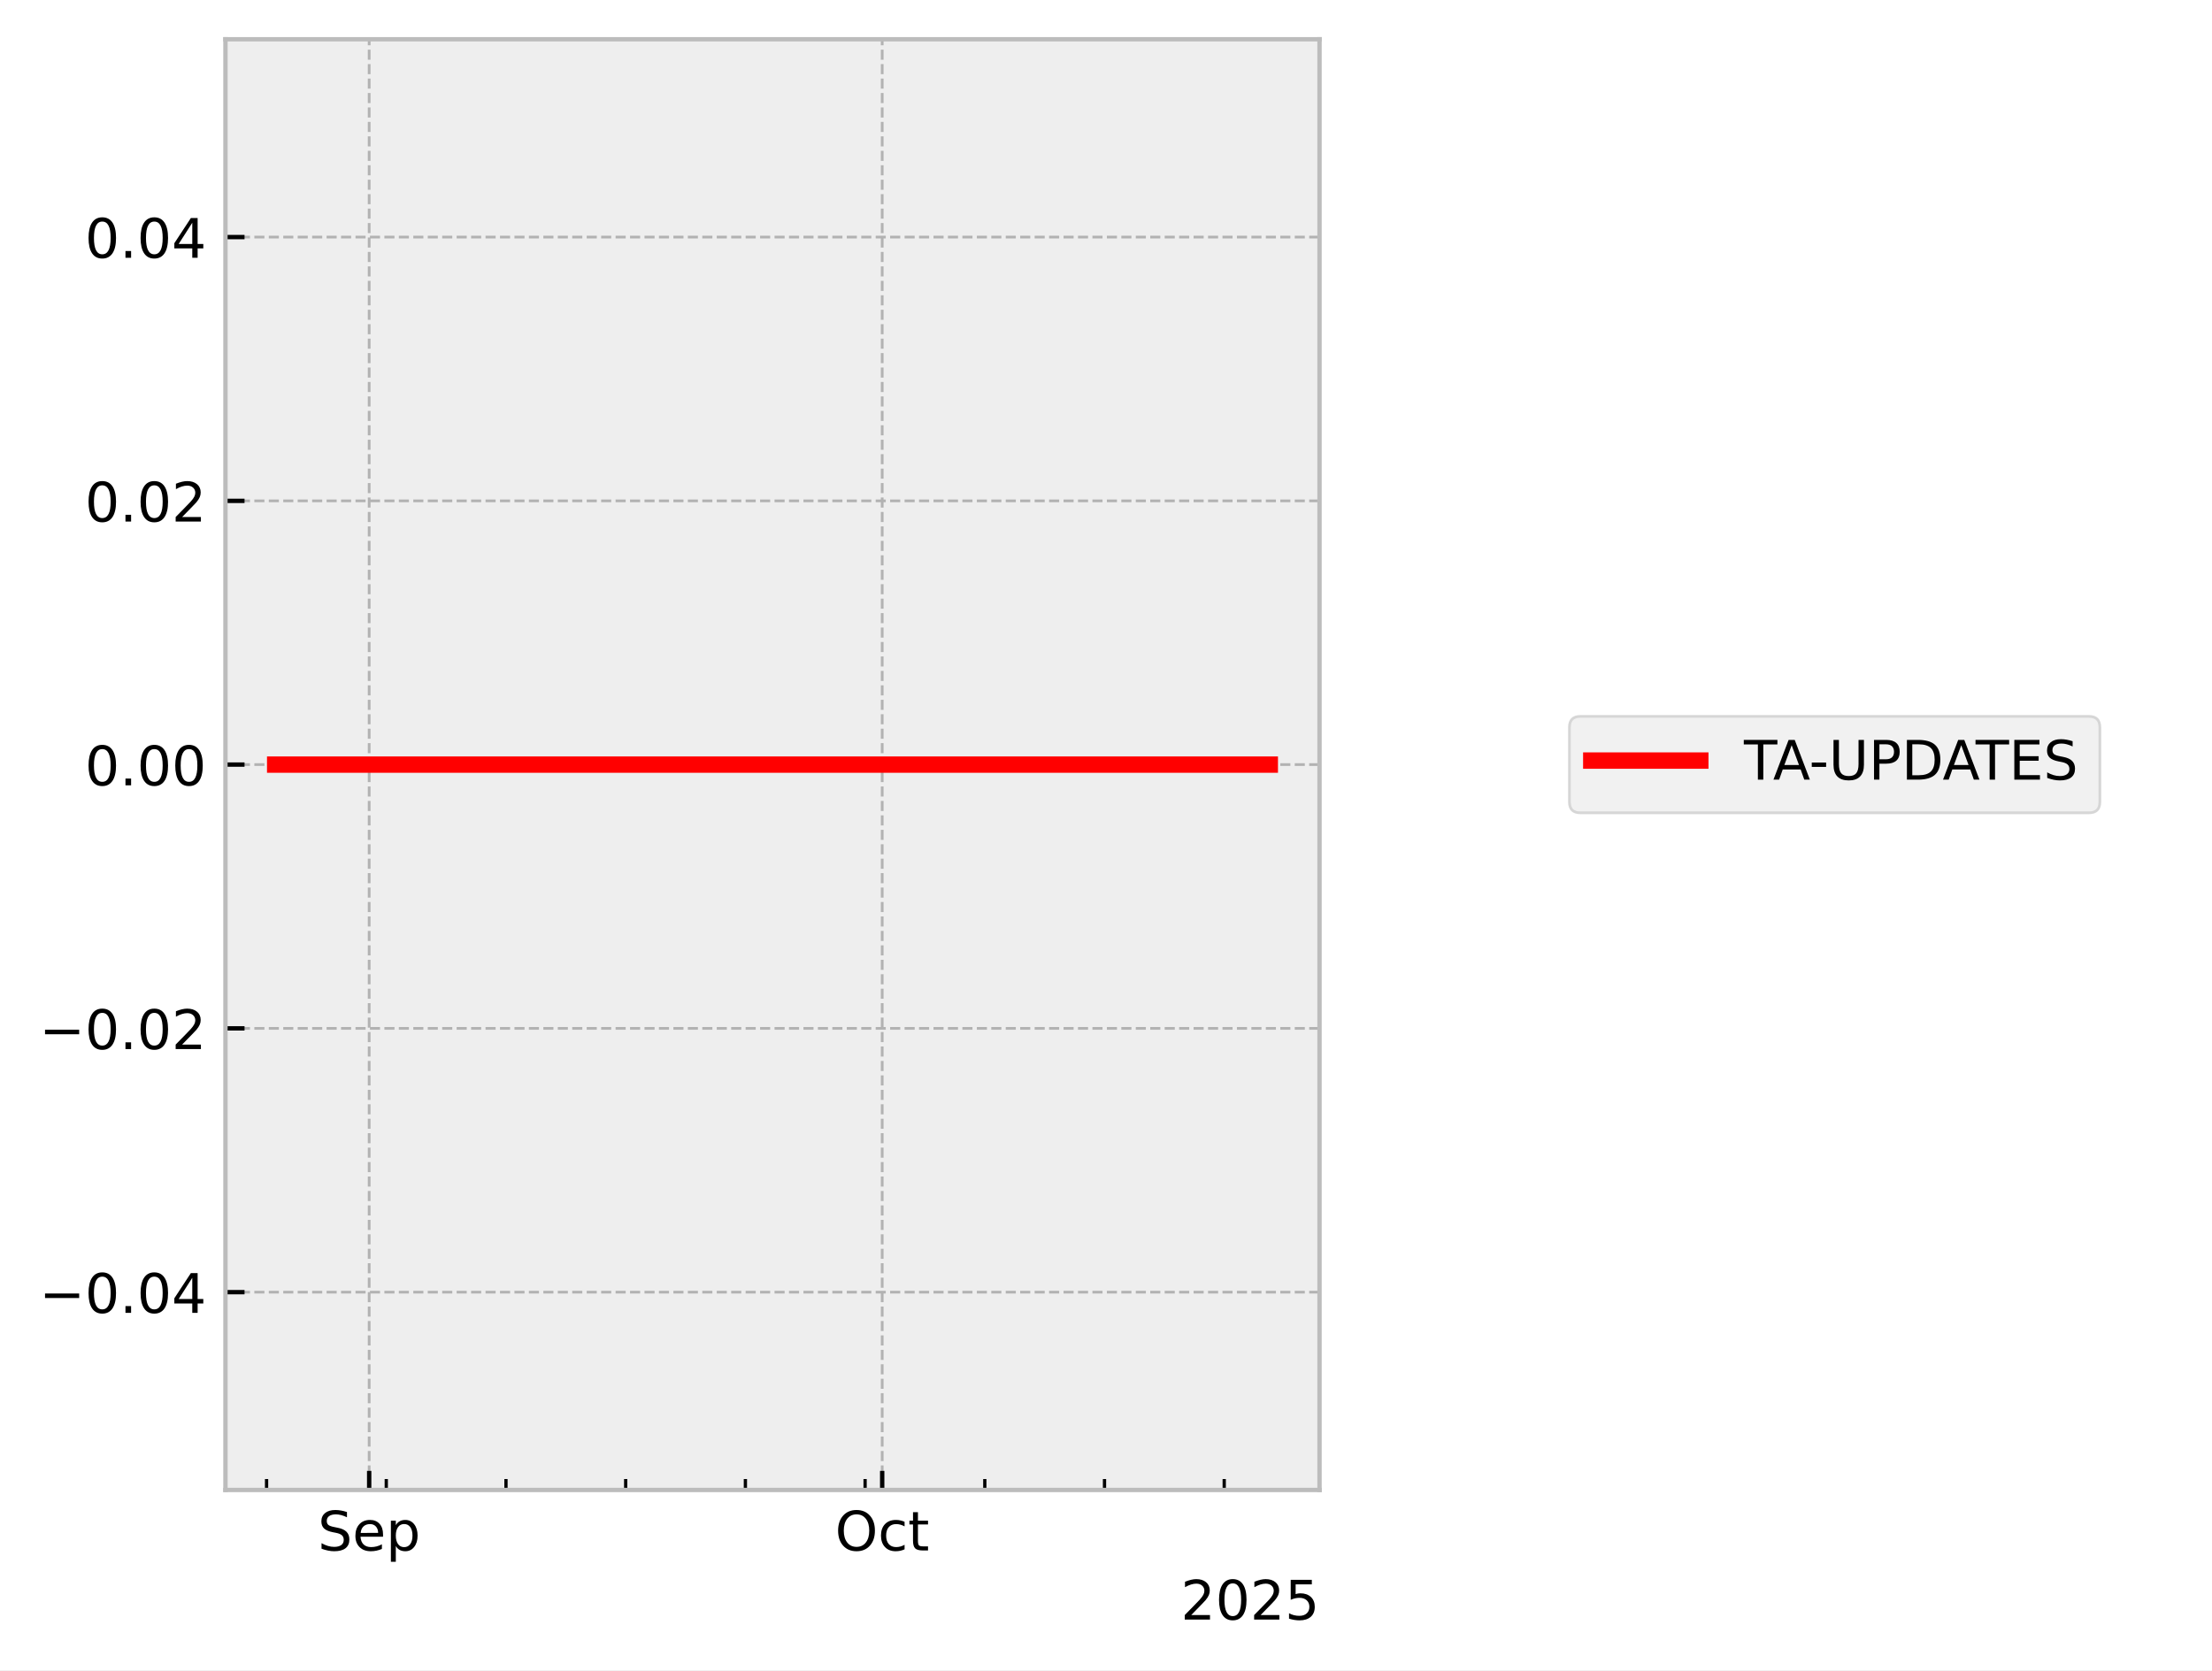
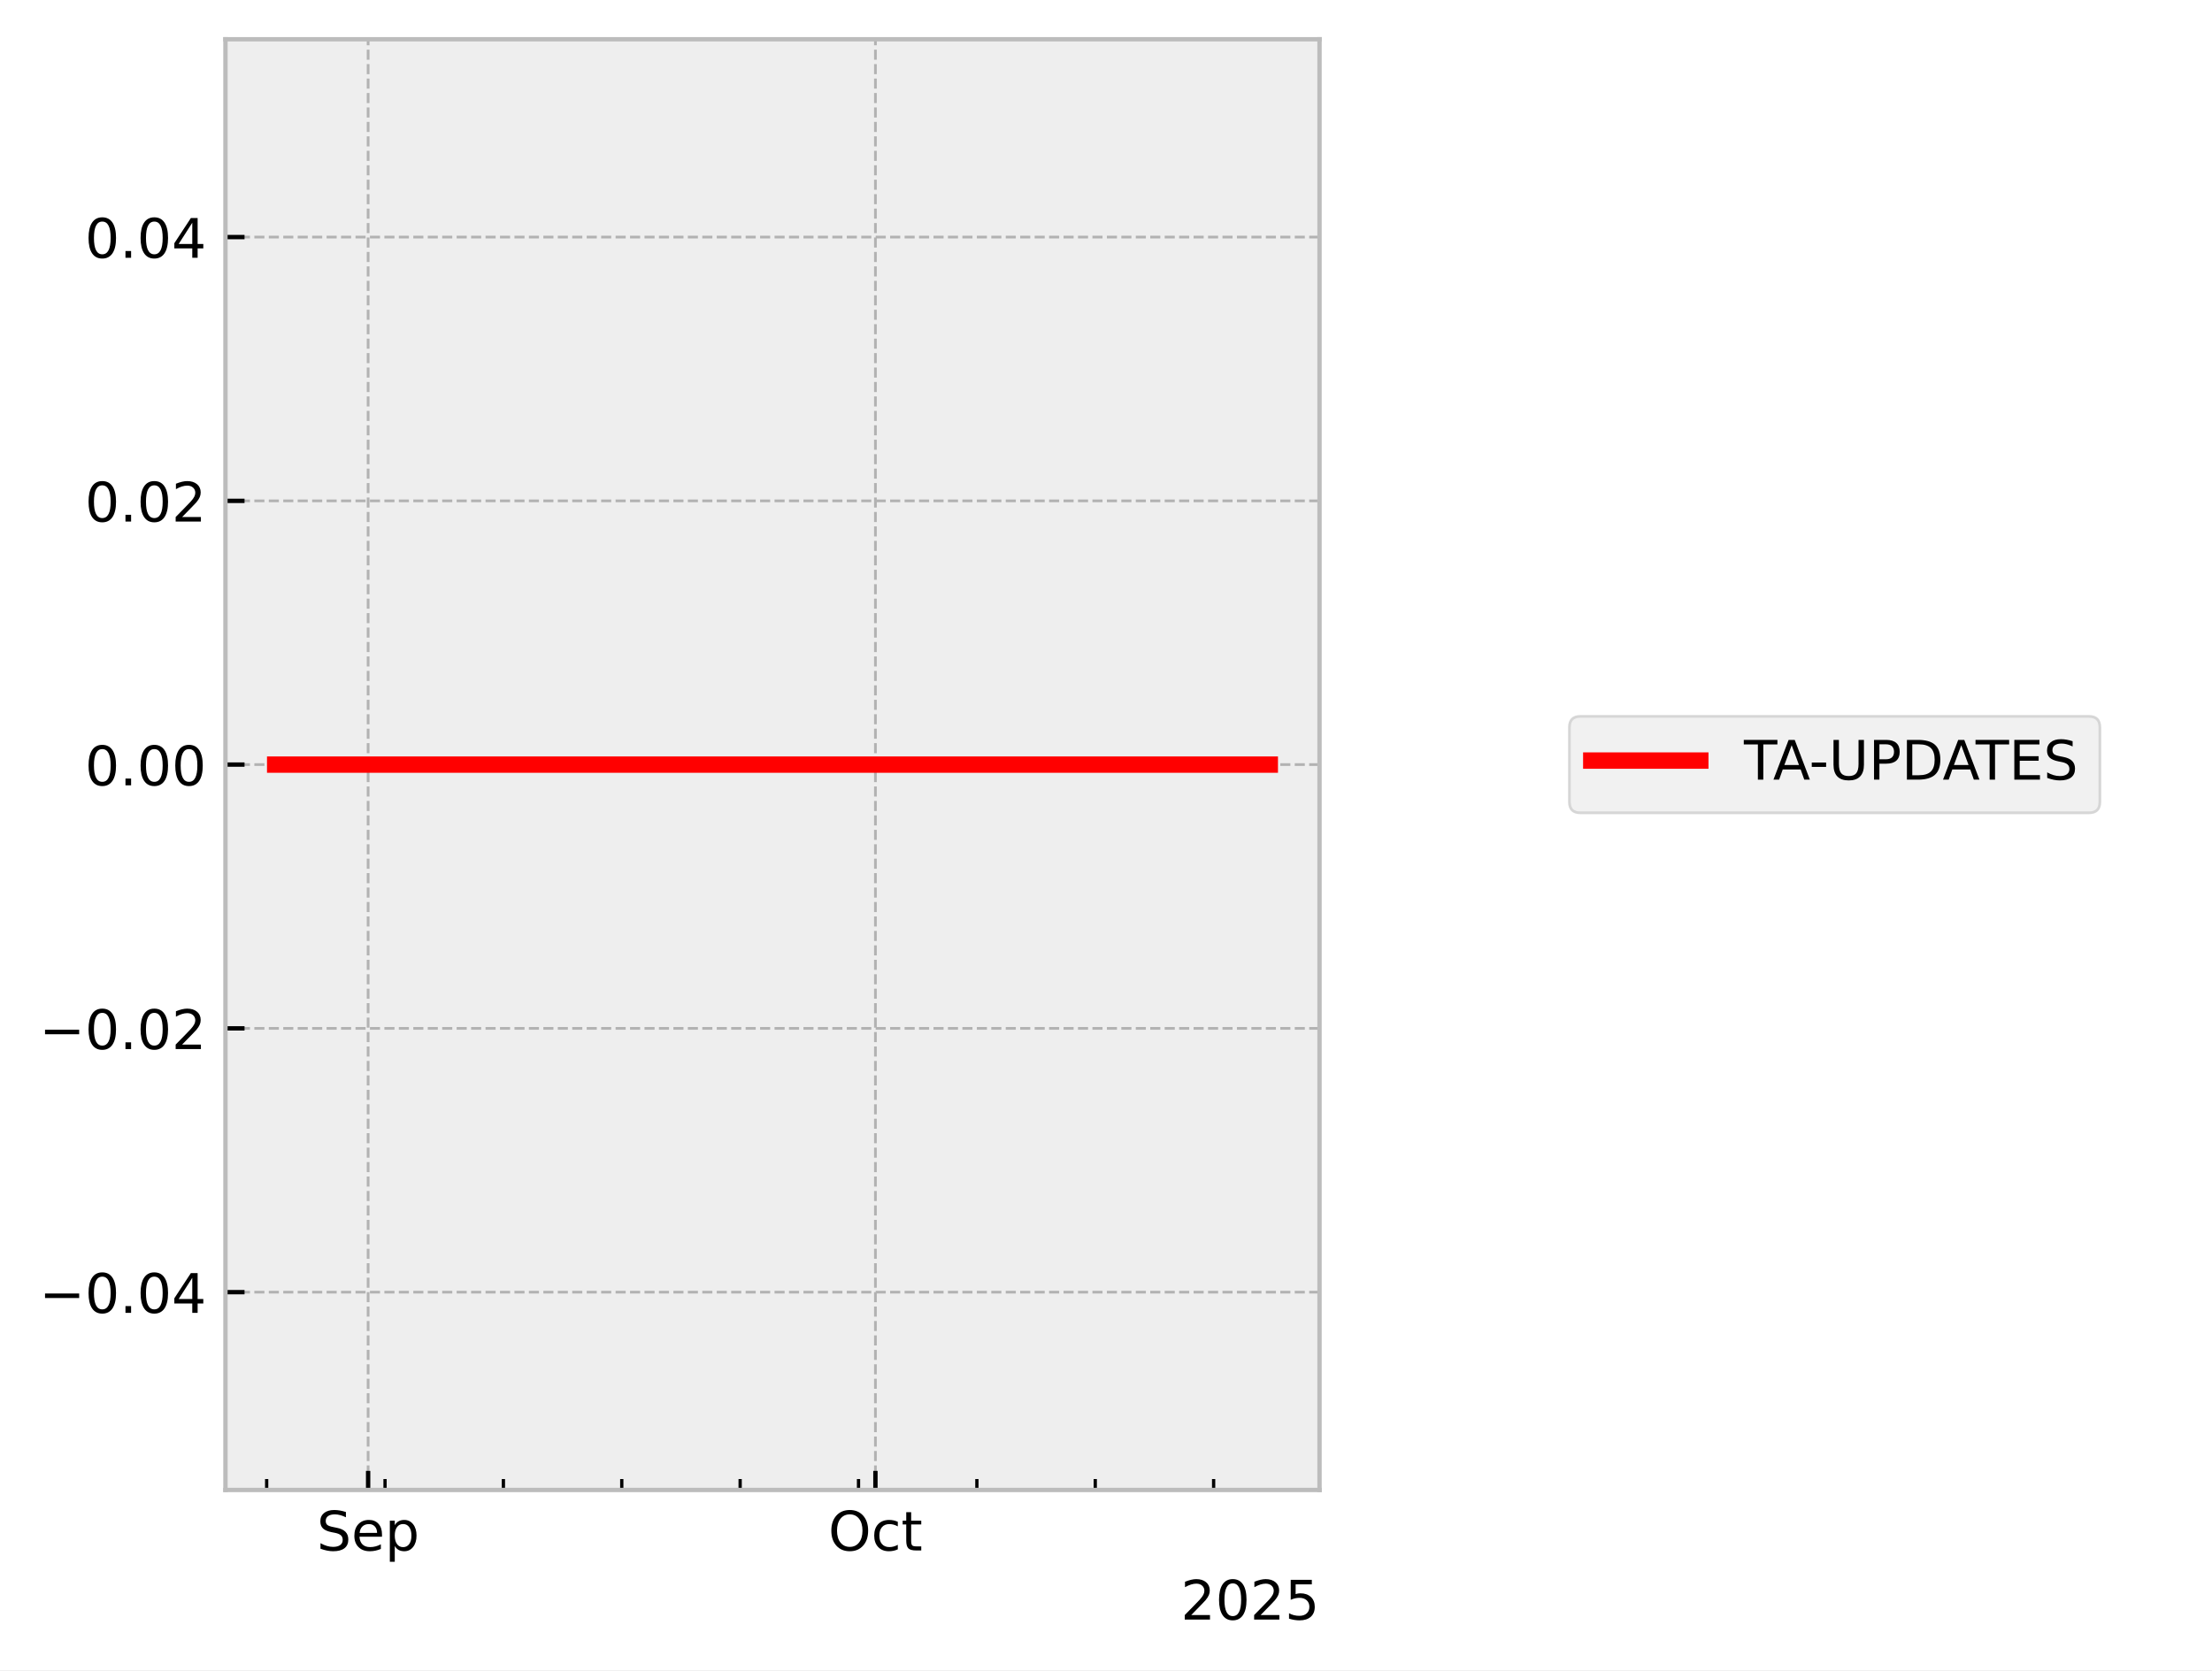
<svg xmlns="http://www.w3.org/2000/svg" xmlns:xlink="http://www.w3.org/1999/xlink" width="405.665pt" height="306.368pt" viewBox="0 0 405.665 306.368" version="1.1">
  <defs>
    <style type="text/css">*{stroke-linejoin: round; stroke-linecap: butt}</style>
  </defs>
  <g id="figure_1">
    <g id="patch_1">
      <path d="M 0 306.368  L 405.665 306.368  L 405.665 0  L 0 0  z " style="fill: #ffffff" />
    </g>
    <g id="axes_1">
      <g id="patch_2">
        <path d="M 41.345 273.312  L 241.991 273.312  L 241.991 7.2  L 41.345 7.2  z " style="fill: #eeeeee" />
      </g>
      <g id="matplotlib.axis_1">
        <g id="xtick_1">
          <g id="line2d_1">
-             <path d="M 67.704 273.312  L 67.704 7.2  " clip-path="url(#p8c4fa8dac5)" style="fill: none; stroke-dasharray: 1.85,0.8; stroke-dashoffset: 0; stroke: #b2b2b2; stroke-width: 0.5" />
+             <path d="M 67.512 273.312  L 67.512 7.2  " clip-path="url(#p3e15f992d0)" style="fill: none; stroke-dasharray: 1.85,0.8; stroke-dashoffset: 0; stroke: #b2b2b2; stroke-width: 0.5" />
          </g>
          <g id="line2d_2">
            <defs>
-               <path id="m57c6bc9fce" d="M 0 0  L 0 -3.5  " style="stroke: #000000; stroke-width: 0.8" />
-             </defs>
-             <g>
-               <use xlink:href="#m57c6bc9fce" x="67.704" y="273.312" style="stroke: #000000; stroke-width: 0.8" />
+               <path id="m57237713e1" d="M 0 0  L 0 -3.5  " style="stroke: #000000; stroke-width: 0.8" />
+             </defs>
+             <g>
+               <use xlink:href="#m57237713e1" x="67.512" y="273.312" style="stroke: #000000; stroke-width: 0.8" />
            </g>
          </g>
          <g id="text_1">
-             <g transform="translate(58.27899 284.4104) scale(0.1 -0.1)">
+             <g transform="translate(58.08667 284.4104) scale(0.1 -0.1)">
              <defs>
                <path id="DejaVuSans-53" d="M 3425 4513  L 3425 3897  Q 3066 4069 2747 4153  Q 2428 4238 2131 4238  Q 1616 4238 1336 4038  Q 1056 3838 1056 3469  Q 1056 3159 1242 3001  Q 1428 2844 1947 2747  L 2328 2669  Q 3034 2534 3370 2195  Q 3706 1856 3706 1288  Q 3706 609 3251 259  Q 2797 -91 1919 -91  Q 1588 -91 1214 -16  Q 841 59 441 206  L 441 856  Q 825 641 1194 531  Q 1563 422 1919 422  Q 2459 422 2753 634  Q 3047 847 3047 1241  Q 3047 1584 2836 1778  Q 2625 1972 2144 2069  L 1759 2144  Q 1053 2284 737 2584  Q 422 2884 422 3419  Q 422 4038 858 4394  Q 1294 4750 2059 4750  Q 2388 4750 2728 4690  Q 3069 4631 3425 4513  z " transform="scale(0.015625)" />
                <path id="DejaVuSans-65" d="M 3597 1894  L 3597 1613  L 953 1613  Q 991 1019 1311 708  Q 1631 397 2203 397  Q 2534 397 2845 478  Q 3156 559 3463 722  L 3463 178  Q 3153 47 2828 -22  Q 2503 -91 2169 -91  Q 1331 -91 842 396  Q 353 884 353 1716  Q 353 2575 817 3079  Q 1281 3584 2069 3584  Q 2775 3584 3186 3129  Q 3597 2675 3597 1894  z M 3022 2063  Q 3016 2534 2758 2815  Q 2500 3097 2075 3097  Q 1594 3097 1305 2825  Q 1016 2553 972 2059  L 3022 2063  z " transform="scale(0.015625)" />
                <path id="DejaVuSans-70" d="M 1159 525  L 1159 -1331  L 581 -1331  L 581 3500  L 1159 3500  L 1159 2969  Q 1341 3281 1617 3432  Q 1894 3584 2278 3584  Q 2916 3584 3314 3078  Q 3713 2572 3713 1747  Q 3713 922 3314 415  Q 2916 -91 2278 -91  Q 1894 -91 1617 61  Q 1341 213 1159 525  z M 3116 1747  Q 3116 2381 2855 2742  Q 2594 3103 2138 3103  Q 1681 3103 1420 2742  Q 1159 2381 1159 1747  Q 1159 1113 1420 752  Q 1681 391 2138 391  Q 2594 391 2855 752  Q 3116 1113 3116 1747  z " transform="scale(0.015625)" />
              </defs>
              <use xlink:href="#DejaVuSans-53" />
              <use xlink:href="#DejaVuSans-65" transform="translate(63.47656 0)" />
              <use xlink:href="#DejaVuSans-70" transform="translate(125 0)" />
            </g>
          </g>
        </g>
        <g id="xtick_2">
          <g id="line2d_3">
-             <path d="M 161.789 273.312  L 161.789 7.2  " clip-path="url(#p8c4fa8dac5)" style="fill: none; stroke-dasharray: 1.85,0.8; stroke-dashoffset: 0; stroke: #b2b2b2; stroke-width: 0.5" />
+             <path d="M 160.547 273.312  L 160.547 7.2  " clip-path="url(#p3e15f992d0)" style="fill: none; stroke-dasharray: 1.85,0.8; stroke-dashoffset: 0; stroke: #b2b2b2; stroke-width: 0.5" />
          </g>
          <g id="line2d_4">
            <g>
-               <use xlink:href="#m57c6bc9fce" x="161.789" y="273.312" style="stroke: #000000; stroke-width: 0.8" />
+               <use xlink:href="#m57237713e1" x="160.547" y="273.312" style="stroke: #000000; stroke-width: 0.8" />
            </g>
          </g>
          <g id="text_2">
-             <g transform="translate(153.1434 284.4104) scale(0.1 -0.1)">
+             <g transform="translate(151.9014 284.4104) scale(0.1 -0.1)">
              <defs>
                <path id="DejaVuSans-4f" d="M 2522 4238  Q 1834 4238 1429 3725  Q 1025 3213 1025 2328  Q 1025 1447 1429 934  Q 1834 422 2522 422  Q 3209 422 3611 934  Q 4013 1447 4013 2328  Q 4013 3213 3611 3725  Q 3209 4238 2522 4238  z M 2522 4750  Q 3503 4750 4090 4092  Q 4678 3434 4678 2328  Q 4678 1225 4090 567  Q 3503 -91 2522 -91  Q 1538 -91 948 565  Q 359 1222 359 2328  Q 359 3434 948 4092  Q 1538 4750 2522 4750  z " transform="scale(0.015625)" />
                <path id="DejaVuSans-63" d="M 3122 3366  L 3122 2828  Q 2878 2963 2633 3030  Q 2388 3097 2138 3097  Q 1578 3097 1268 2742  Q 959 2388 959 1747  Q 959 1106 1268 751  Q 1578 397 2138 397  Q 2388 397 2633 464  Q 2878 531 3122 666  L 3122 134  Q 2881 22 2623 -34  Q 2366 -91 2075 -91  Q 1284 -91 818 406  Q 353 903 353 1747  Q 353 2603 823 3093  Q 1294 3584 2113 3584  Q 2378 3584 2631 3529  Q 2884 3475 3122 3366  z " transform="scale(0.015625)" />
                <path id="DejaVuSans-74" d="M 1172 4494  L 1172 3500  L 2356 3500  L 2356 3053  L 1172 3053  L 1172 1153  Q 1172 725 1289 603  Q 1406 481 1766 481  L 2356 481  L 2356 0  L 1766 0  Q 1100 0 847 248  Q 594 497 594 1153  L 594 3053  L 172 3053  L 172 3500  L 594 3500  L 594 4494  L 1172 4494  z " transform="scale(0.015625)" />
              </defs>
              <use xlink:href="#DejaVuSans-4f" />
              <use xlink:href="#DejaVuSans-63" transform="translate(78.71094 0)" />
              <use xlink:href="#DejaVuSans-74" transform="translate(133.6914 0)" />
            </g>
          </g>
        </g>
        <g id="xtick_3">
          <g id="line2d_5">
            <defs>
-               <path id="m2542c999a1" d="M 0 0  L 0 -2  " style="stroke: #000000; stroke-width: 0.6" />
-             </defs>
-             <g>
-               <use xlink:href="#m2542c999a1" x="48.887" y="273.312" style="stroke: #000000; stroke-width: 0.6" />
+               <path id="m45f05f5633" d="M 0 0  L 0 -2  " style="stroke: #000000; stroke-width: 0.6" />
+             </defs>
+             <g>
+               <use xlink:href="#m45f05f5633" x="48.905" y="273.312" style="stroke: #000000; stroke-width: 0.6" />
            </g>
          </g>
        </g>
        <g id="xtick_4">
          <g id="line2d_6">
            <g>
-               <use xlink:href="#m2542c999a1" x="70.84" y="273.312" style="stroke: #000000; stroke-width: 0.6" />
+               <use xlink:href="#m45f05f5633" x="70.613" y="273.312" style="stroke: #000000; stroke-width: 0.6" />
            </g>
          </g>
        </g>
        <g id="xtick_5">
          <g id="line2d_7">
            <g>
-               <use xlink:href="#m2542c999a1" x="92.793" y="273.312" style="stroke: #000000; stroke-width: 0.6" />
+               <use xlink:href="#m45f05f5633" x="92.321" y="273.312" style="stroke: #000000; stroke-width: 0.6" />
            </g>
          </g>
        </g>
        <g id="xtick_6">
          <g id="line2d_8">
            <g>
-               <use xlink:href="#m2542c999a1" x="114.746" y="273.312" style="stroke: #000000; stroke-width: 0.6" />
+               <use xlink:href="#m45f05f5633" x="114.029" y="273.312" style="stroke: #000000; stroke-width: 0.6" />
            </g>
          </g>
        </g>
        <g id="xtick_7">
          <g id="line2d_9">
            <g>
-               <use xlink:href="#m2542c999a1" x="136.699" y="273.312" style="stroke: #000000; stroke-width: 0.6" />
+               <use xlink:href="#m45f05f5633" x="135.737" y="273.312" style="stroke: #000000; stroke-width: 0.6" />
            </g>
          </g>
        </g>
        <g id="xtick_8">
          <g id="line2d_10">
            <g>
-               <use xlink:href="#m2542c999a1" x="158.653" y="273.312" style="stroke: #000000; stroke-width: 0.6" />
+               <use xlink:href="#m45f05f5633" x="157.446" y="273.312" style="stroke: #000000; stroke-width: 0.6" />
            </g>
          </g>
        </g>
        <g id="xtick_9">
          <g id="line2d_11">
            <g>
-               <use xlink:href="#m2542c999a1" x="180.606" y="273.312" style="stroke: #000000; stroke-width: 0.6" />
+               <use xlink:href="#m45f05f5633" x="179.154" y="273.312" style="stroke: #000000; stroke-width: 0.6" />
            </g>
          </g>
        </g>
        <g id="xtick_10">
          <g id="line2d_12">
            <g>
-               <use xlink:href="#m2542c999a1" x="202.559" y="273.312" style="stroke: #000000; stroke-width: 0.6" />
+               <use xlink:href="#m45f05f5633" x="200.862" y="273.312" style="stroke: #000000; stroke-width: 0.6" />
            </g>
          </g>
        </g>
        <g id="xtick_11">
          <g id="line2d_13">
            <g>
-               <use xlink:href="#m2542c999a1" x="224.512" y="273.312" style="stroke: #000000; stroke-width: 0.6" />
+               <use xlink:href="#m45f05f5633" x="222.57" y="273.312" style="stroke: #000000; stroke-width: 0.6" />
            </g>
          </g>
        </g>
        <g id="text_3">
          <g transform="translate(216.5412 297.0886) scale(0.1 -0.1)">
            <defs>
              <path id="DejaVuSans-32" d="M 1228 531  L 3431 531  L 3431 0  L 469 0  L 469 531  Q 828 903 1448 1529  Q 2069 2156 2228 2338  Q 2531 2678 2651 2914  Q 2772 3150 2772 3378  Q 2772 3750 2511 3984  Q 2250 4219 1831 4219  Q 1534 4219 1204 4116  Q 875 4013 500 3803  L 500 4441  Q 881 4594 1212 4672  Q 1544 4750 1819 4750  Q 2544 4750 2975 4387  Q 3406 4025 3406 3419  Q 3406 3131 3298 2873  Q 3191 2616 2906 2266  Q 2828 2175 2409 1742  Q 1991 1309 1228 531  z " transform="scale(0.015625)" />
              <path id="DejaVuSans-30" d="M 2034 4250  Q 1547 4250 1301 3770  Q 1056 3291 1056 2328  Q 1056 1369 1301 889  Q 1547 409 2034 409  Q 2525 409 2770 889  Q 3016 1369 3016 2328  Q 3016 3291 2770 3770  Q 2525 4250 2034 4250  z M 2034 4750  Q 2819 4750 3233 4129  Q 3647 3509 3647 2328  Q 3647 1150 3233 529  Q 2819 -91 2034 -91  Q 1250 -91 836 529  Q 422 1150 422 2328  Q 422 3509 836 4129  Q 1250 4750 2034 4750  z " transform="scale(0.015625)" />
              <path id="DejaVuSans-35" d="M 691 4666  L 3169 4666  L 3169 4134  L 1269 4134  L 1269 2991  Q 1406 3038 1543 3061  Q 1681 3084 1819 3084  Q 2600 3084 3056 2656  Q 3513 2228 3513 1497  Q 3513 744 3044 326  Q 2575 -91 1722 -91  Q 1428 -91 1123 -41  Q 819 9 494 109  L 494 744  Q 775 591 1075 516  Q 1375 441 1709 441  Q 2250 441 2565 725  Q 2881 1009 2881 1497  Q 2881 1984 2565 2268  Q 2250 2553 1709 2553  Q 1456 2553 1204 2497  Q 953 2441 691 2322  L 691 4666  z " transform="scale(0.015625)" />
            </defs>
            <use xlink:href="#DejaVuSans-32" />
            <use xlink:href="#DejaVuSans-30" transform="translate(63.62305 0)" />
            <use xlink:href="#DejaVuSans-32" transform="translate(127.2461 0)" />
            <use xlink:href="#DejaVuSans-35" transform="translate(190.8691 0)" />
          </g>
        </g>
      </g>
      <g id="matplotlib.axis_2">
        <g id="ytick_1">
          <g id="line2d_14">
-             <path d="M 41.345 237.024  L 241.991 237.024  " clip-path="url(#p8c4fa8dac5)" style="fill: none; stroke-dasharray: 1.85,0.8; stroke-dashoffset: 0; stroke: #b2b2b2; stroke-width: 0.5" />
+             <path d="M 41.345 237.024  L 241.991 237.024  " clip-path="url(#p3e15f992d0)" style="fill: none; stroke-dasharray: 1.85,0.8; stroke-dashoffset: 0; stroke: #b2b2b2; stroke-width: 0.5" />
          </g>
          <g id="line2d_15">
            <defs>
-               <path id="m5aa64c1d14" d="M 0 0  L 3.5 0  " style="stroke: #000000; stroke-width: 0.8" />
-             </defs>
-             <g>
-               <use xlink:href="#m5aa64c1d14" x="41.345" y="237.024" style="stroke: #000000; stroke-width: 0.8" />
+               <path id="mefed4dde54" d="M 0 0  L 3.5 0  " style="stroke: #000000; stroke-width: 0.8" />
+             </defs>
+             <g>
+               <use xlink:href="#mefed4dde54" x="41.345" y="237.024" style="stroke: #000000; stroke-width: 0.8" />
            </g>
          </g>
          <g id="text_4">
            <g transform="translate(7.2 240.8232) scale(0.1 -0.1)">
              <defs>
                <path id="DejaVuSans-2212" d="M 678 2272  L 4684 2272  L 4684 1741  L 678 1741  L 678 2272  z " transform="scale(0.015625)" />
                <path id="DejaVuSans-2e" d="M 684 794  L 1344 794  L 1344 0  L 684 0  L 684 794  z " transform="scale(0.015625)" />
                <path id="DejaVuSans-34" d="M 2419 4116  L 825 1625  L 2419 1625  L 2419 4116  z M 2253 4666  L 3047 4666  L 3047 1625  L 3713 1625  L 3713 1100  L 3047 1100  L 3047 0  L 2419 0  L 2419 1100  L 313 1100  L 313 1709  L 2253 4666  z " transform="scale(0.015625)" />
              </defs>
              <use xlink:href="#DejaVuSans-2212" />
              <use xlink:href="#DejaVuSans-30" transform="translate(83.78906 0)" />
              <use xlink:href="#DejaVuSans-2e" transform="translate(147.4121 0)" />
              <use xlink:href="#DejaVuSans-30" transform="translate(179.1992 0)" />
              <use xlink:href="#DejaVuSans-34" transform="translate(242.8223 0)" />
            </g>
          </g>
        </g>
        <g id="ytick_2">
          <g id="line2d_16">
-             <path d="M 41.345 188.64  L 241.991 188.64  " clip-path="url(#p8c4fa8dac5)" style="fill: none; stroke-dasharray: 1.85,0.8; stroke-dashoffset: 0; stroke: #b2b2b2; stroke-width: 0.5" />
+             <path d="M 41.345 188.64  L 241.991 188.64  " clip-path="url(#p3e15f992d0)" style="fill: none; stroke-dasharray: 1.85,0.8; stroke-dashoffset: 0; stroke: #b2b2b2; stroke-width: 0.5" />
          </g>
          <g id="line2d_17">
            <g>
-               <use xlink:href="#m5aa64c1d14" x="41.345" y="188.64" style="stroke: #000000; stroke-width: 0.8" />
+               <use xlink:href="#mefed4dde54" x="41.345" y="188.64" style="stroke: #000000; stroke-width: 0.8" />
            </g>
          </g>
          <g id="text_5">
            <g transform="translate(7.2 192.4392) scale(0.1 -0.1)">
              <use xlink:href="#DejaVuSans-2212" />
              <use xlink:href="#DejaVuSans-30" transform="translate(83.78906 0)" />
              <use xlink:href="#DejaVuSans-2e" transform="translate(147.4121 0)" />
              <use xlink:href="#DejaVuSans-30" transform="translate(179.1992 0)" />
              <use xlink:href="#DejaVuSans-32" transform="translate(242.8223 0)" />
            </g>
          </g>
        </g>
        <g id="ytick_3">
          <g id="line2d_18">
-             <path d="M 41.345 140.256  L 241.991 140.256  " clip-path="url(#p8c4fa8dac5)" style="fill: none; stroke-dasharray: 1.85,0.8; stroke-dashoffset: 0; stroke: #b2b2b2; stroke-width: 0.5" />
+             <path d="M 41.345 140.256  L 241.991 140.256  " clip-path="url(#p3e15f992d0)" style="fill: none; stroke-dasharray: 1.85,0.8; stroke-dashoffset: 0; stroke: #b2b2b2; stroke-width: 0.5" />
          </g>
          <g id="line2d_19">
            <g>
-               <use xlink:href="#m5aa64c1d14" x="41.345" y="140.256" style="stroke: #000000; stroke-width: 0.8" />
+               <use xlink:href="#mefed4dde54" x="41.345" y="140.256" style="stroke: #000000; stroke-width: 0.8" />
            </g>
          </g>
          <g id="text_6">
            <g transform="translate(15.57969 144.0552) scale(0.1 -0.1)">
              <use xlink:href="#DejaVuSans-30" />
              <use xlink:href="#DejaVuSans-2e" transform="translate(63.62305 0)" />
              <use xlink:href="#DejaVuSans-30" transform="translate(95.41016 0)" />
              <use xlink:href="#DejaVuSans-30" transform="translate(159.0332 0)" />
            </g>
          </g>
        </g>
        <g id="ytick_4">
          <g id="line2d_20">
-             <path d="M 41.345 91.872  L 241.991 91.872  " clip-path="url(#p8c4fa8dac5)" style="fill: none; stroke-dasharray: 1.85,0.8; stroke-dashoffset: 0; stroke: #b2b2b2; stroke-width: 0.5" />
+             <path d="M 41.345 91.872  L 241.991 91.872  " clip-path="url(#p3e15f992d0)" style="fill: none; stroke-dasharray: 1.85,0.8; stroke-dashoffset: 0; stroke: #b2b2b2; stroke-width: 0.5" />
          </g>
          <g id="line2d_21">
            <g>
-               <use xlink:href="#m5aa64c1d14" x="41.345" y="91.872" style="stroke: #000000; stroke-width: 0.8" />
+               <use xlink:href="#mefed4dde54" x="41.345" y="91.872" style="stroke: #000000; stroke-width: 0.8" />
            </g>
          </g>
          <g id="text_7">
            <g transform="translate(15.57969 95.67122) scale(0.1 -0.1)">
              <use xlink:href="#DejaVuSans-30" />
              <use xlink:href="#DejaVuSans-2e" transform="translate(63.62305 0)" />
              <use xlink:href="#DejaVuSans-30" transform="translate(95.41016 0)" />
              <use xlink:href="#DejaVuSans-32" transform="translate(159.0332 0)" />
            </g>
          </g>
        </g>
        <g id="ytick_5">
          <g id="line2d_22">
-             <path d="M 41.345 43.488  L 241.991 43.488  " clip-path="url(#p8c4fa8dac5)" style="fill: none; stroke-dasharray: 1.85,0.8; stroke-dashoffset: 0; stroke: #b2b2b2; stroke-width: 0.5" />
+             <path d="M 41.345 43.488  L 241.991 43.488  " clip-path="url(#p3e15f992d0)" style="fill: none; stroke-dasharray: 1.85,0.8; stroke-dashoffset: 0; stroke: #b2b2b2; stroke-width: 0.5" />
          </g>
          <g id="line2d_23">
            <g>
-               <use xlink:href="#m5aa64c1d14" x="41.345" y="43.488" style="stroke: #000000; stroke-width: 0.8" />
+               <use xlink:href="#mefed4dde54" x="41.345" y="43.488" style="stroke: #000000; stroke-width: 0.8" />
            </g>
          </g>
          <g id="text_8">
            <g transform="translate(15.57969 47.28722) scale(0.1 -0.1)">
              <use xlink:href="#DejaVuSans-30" />
              <use xlink:href="#DejaVuSans-2e" transform="translate(63.62305 0)" />
              <use xlink:href="#DejaVuSans-30" transform="translate(95.41016 0)" />
              <use xlink:href="#DejaVuSans-34" transform="translate(159.0332 0)" />
            </g>
          </g>
        </g>
      </g>
      <g id="line2d_24">
-         <path d="M 50.466 140.256  L 50.932 140.256  L 53.393 140.256  L 53.773 140.256  L 53.898 140.256  L 54.168 140.256  L 57.446 140.256  L 60.358 140.256  L 232.871 140.256  " clip-path="url(#p8c4fa8dac5)" style="fill: none; stroke: #ff0000; stroke-width: 3; stroke-linecap: square" />
+         <path d="M 50.466 140.256  L 50.926 140.256  L 53.361 140.256  L 53.736 140.256  L 53.86 140.256  L 54.127 140.256  L 57.368 140.256  L 60.248 140.256  L 232.871 140.256  " clip-path="url(#p3e15f992d0)" style="fill: none; stroke: #ff0000; stroke-width: 3; stroke-linecap: square" />
      </g>
      <g id="patch_3">
        <path d="M 41.345 273.312  L 41.345 7.2  " style="fill: none; stroke: #bcbcbc; stroke-width: 0.8; stroke-linejoin: miter; stroke-linecap: square" />
      </g>
      <g id="patch_4">
        <path d="M 241.991 273.312  L 241.991 7.2  " style="fill: none; stroke: #bcbcbc; stroke-width: 0.8; stroke-linejoin: miter; stroke-linecap: square" />
      </g>
      <g id="patch_5">
        <path d="M 41.345 273.312  L 241.991 273.312  " style="fill: none; stroke: #bcbcbc; stroke-width: 0.8; stroke-linejoin: miter; stroke-linecap: square" />
      </g>
      <g id="patch_6">
        <path d="M 41.345 7.2  L 241.991 7.2  " style="fill: none; stroke: #bcbcbc; stroke-width: 0.8; stroke-linejoin: miter; stroke-linecap: square" />
      </g>
    </g>
    <g id="axes_2">
      <g id="legend_1">
        <g id="patch_7">
          <path d="M 289.826 149.095  L 383.096 149.095  Q 385.096 149.095 385.096 147.095  L 385.096 133.417  Q 385.096 131.417 383.096 131.417  L 289.826 131.417  Q 287.826 131.417 287.826 133.417  L 287.826 147.095  Q 287.826 149.095 289.826 149.095  z " style="fill: #eeeeee; opacity: 0.8; stroke: #cccccc; stroke-width: 0.5; stroke-linejoin: miter" />
        </g>
        <g id="line2d_25">
          <path d="M 291.826 139.515  L 301.826 139.515  L 311.826 139.515  " style="fill: none; stroke: #ff0000; stroke-width: 3; stroke-linecap: square" />
        </g>
        <g id="text_9">
          <g transform="translate(319.8259 143.0154) scale(0.1 -0.1)">
            <defs>
              <path id="DejaVuSans-54" d="M -19 4666  L 3928 4666  L 3928 4134  L 2272 4134  L 2272 0  L 1638 0  L 1638 4134  L -19 4134  L -19 4666  z " transform="scale(0.015625)" />
              <path id="DejaVuSans-41" d="M 2188 4044  L 1331 1722  L 3047 1722  L 2188 4044  z M 1831 4666  L 2547 4666  L 4325 0  L 3669 0  L 3244 1197  L 1141 1197  L 716 0  L 50 0  L 1831 4666  z " transform="scale(0.015625)" />
              <path id="DejaVuSans-2d" d="M 313 2009  L 1997 2009  L 1997 1497  L 313 1497  L 313 2009  z " transform="scale(0.015625)" />
              <path id="DejaVuSans-55" d="M 556 4666  L 1191 4666  L 1191 1831  Q 1191 1081 1462 751  Q 1734 422 2344 422  Q 2950 422 3222 751  Q 3494 1081 3494 1831  L 3494 4666  L 4128 4666  L 4128 1753  Q 4128 841 3676 375  Q 3225 -91 2344 -91  Q 1459 -91 1007 375  Q 556 841 556 1753  L 556 4666  z " transform="scale(0.015625)" />
              <path id="DejaVuSans-50" d="M 1259 4147  L 1259 2394  L 2053 2394  Q 2494 2394 2734 2622  Q 2975 2850 2975 3272  Q 2975 3691 2734 3919  Q 2494 4147 2053 4147  L 1259 4147  z M 628 4666  L 2053 4666  Q 2838 4666 3239 4311  Q 3641 3956 3641 3272  Q 3641 2581 3239 2228  Q 2838 1875 2053 1875  L 1259 1875  L 1259 0  L 628 0  L 628 4666  z " transform="scale(0.015625)" />
              <path id="DejaVuSans-44" d="M 1259 4147  L 1259 519  L 2022 519  Q 2988 519 3436 956  Q 3884 1394 3884 2338  Q 3884 3275 3436 3711  Q 2988 4147 2022 4147  L 1259 4147  z M 628 4666  L 1925 4666  Q 3281 4666 3915 4102  Q 4550 3538 4550 2338  Q 4550 1131 3912 565  Q 3275 0 1925 0  L 628 0  L 628 4666  z " transform="scale(0.015625)" />
              <path id="DejaVuSans-45" d="M 628 4666  L 3578 4666  L 3578 4134  L 1259 4134  L 1259 2753  L 3481 2753  L 3481 2222  L 1259 2222  L 1259 531  L 3634 531  L 3634 0  L 628 0  L 628 4666  z " transform="scale(0.015625)" />
            </defs>
            <use xlink:href="#DejaVuSans-54" />
            <use xlink:href="#DejaVuSans-41" transform="translate(53.33398 0)" />
            <use xlink:href="#DejaVuSans-2d" transform="translate(119.4922 0)" />
            <use xlink:href="#DejaVuSans-55" transform="translate(155.5762 0)" />
            <use xlink:href="#DejaVuSans-50" transform="translate(228.7695 0)" />
            <use xlink:href="#DejaVuSans-44" transform="translate(289.0723 0)" />
            <use xlink:href="#DejaVuSans-41" transform="translate(364.3242 0)" />
            <use xlink:href="#DejaVuSans-54" transform="translate(424.9824 0)" />
            <use xlink:href="#DejaVuSans-45" transform="translate(486.0664 0)" />
            <use xlink:href="#DejaVuSans-53" transform="translate(549.25 0)" />
          </g>
        </g>
      </g>
    </g>
  </g>
  <defs>
-     <clipPath id="p8c4fa8dac5">
+     <clipPath id="p3e15f992d0">
      <rect x="41.345" y="7.2" width="200.646" height="266.112" />
    </clipPath>
  </defs>
</svg>
